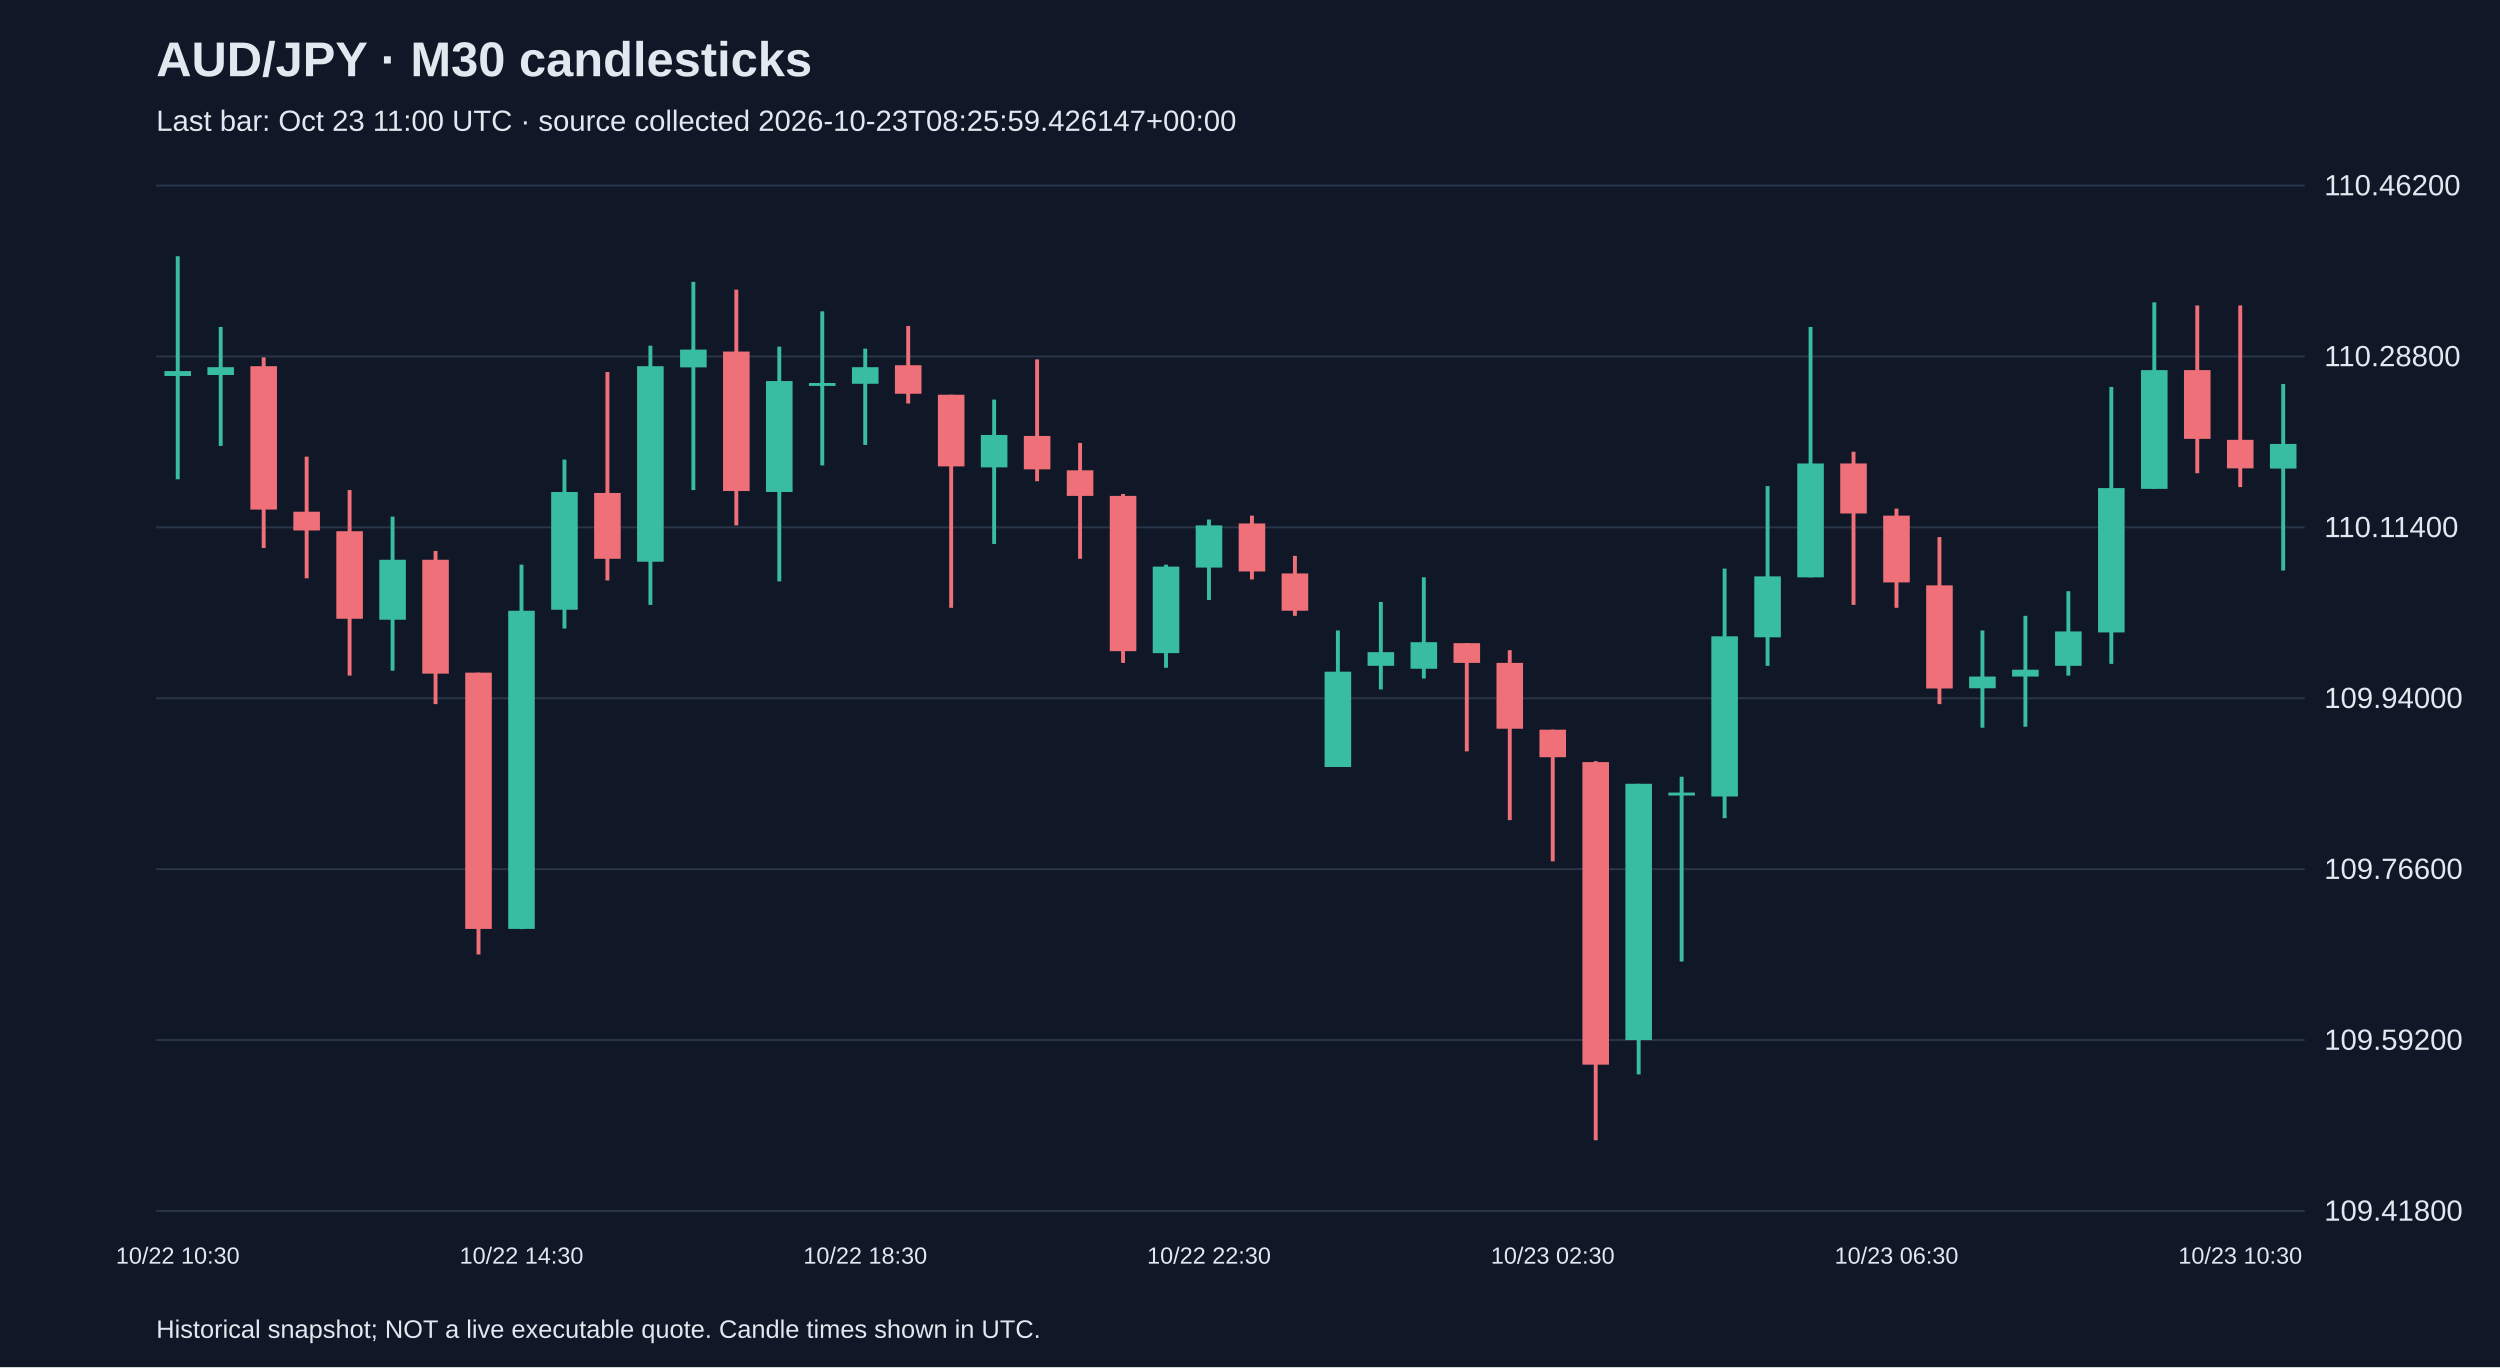
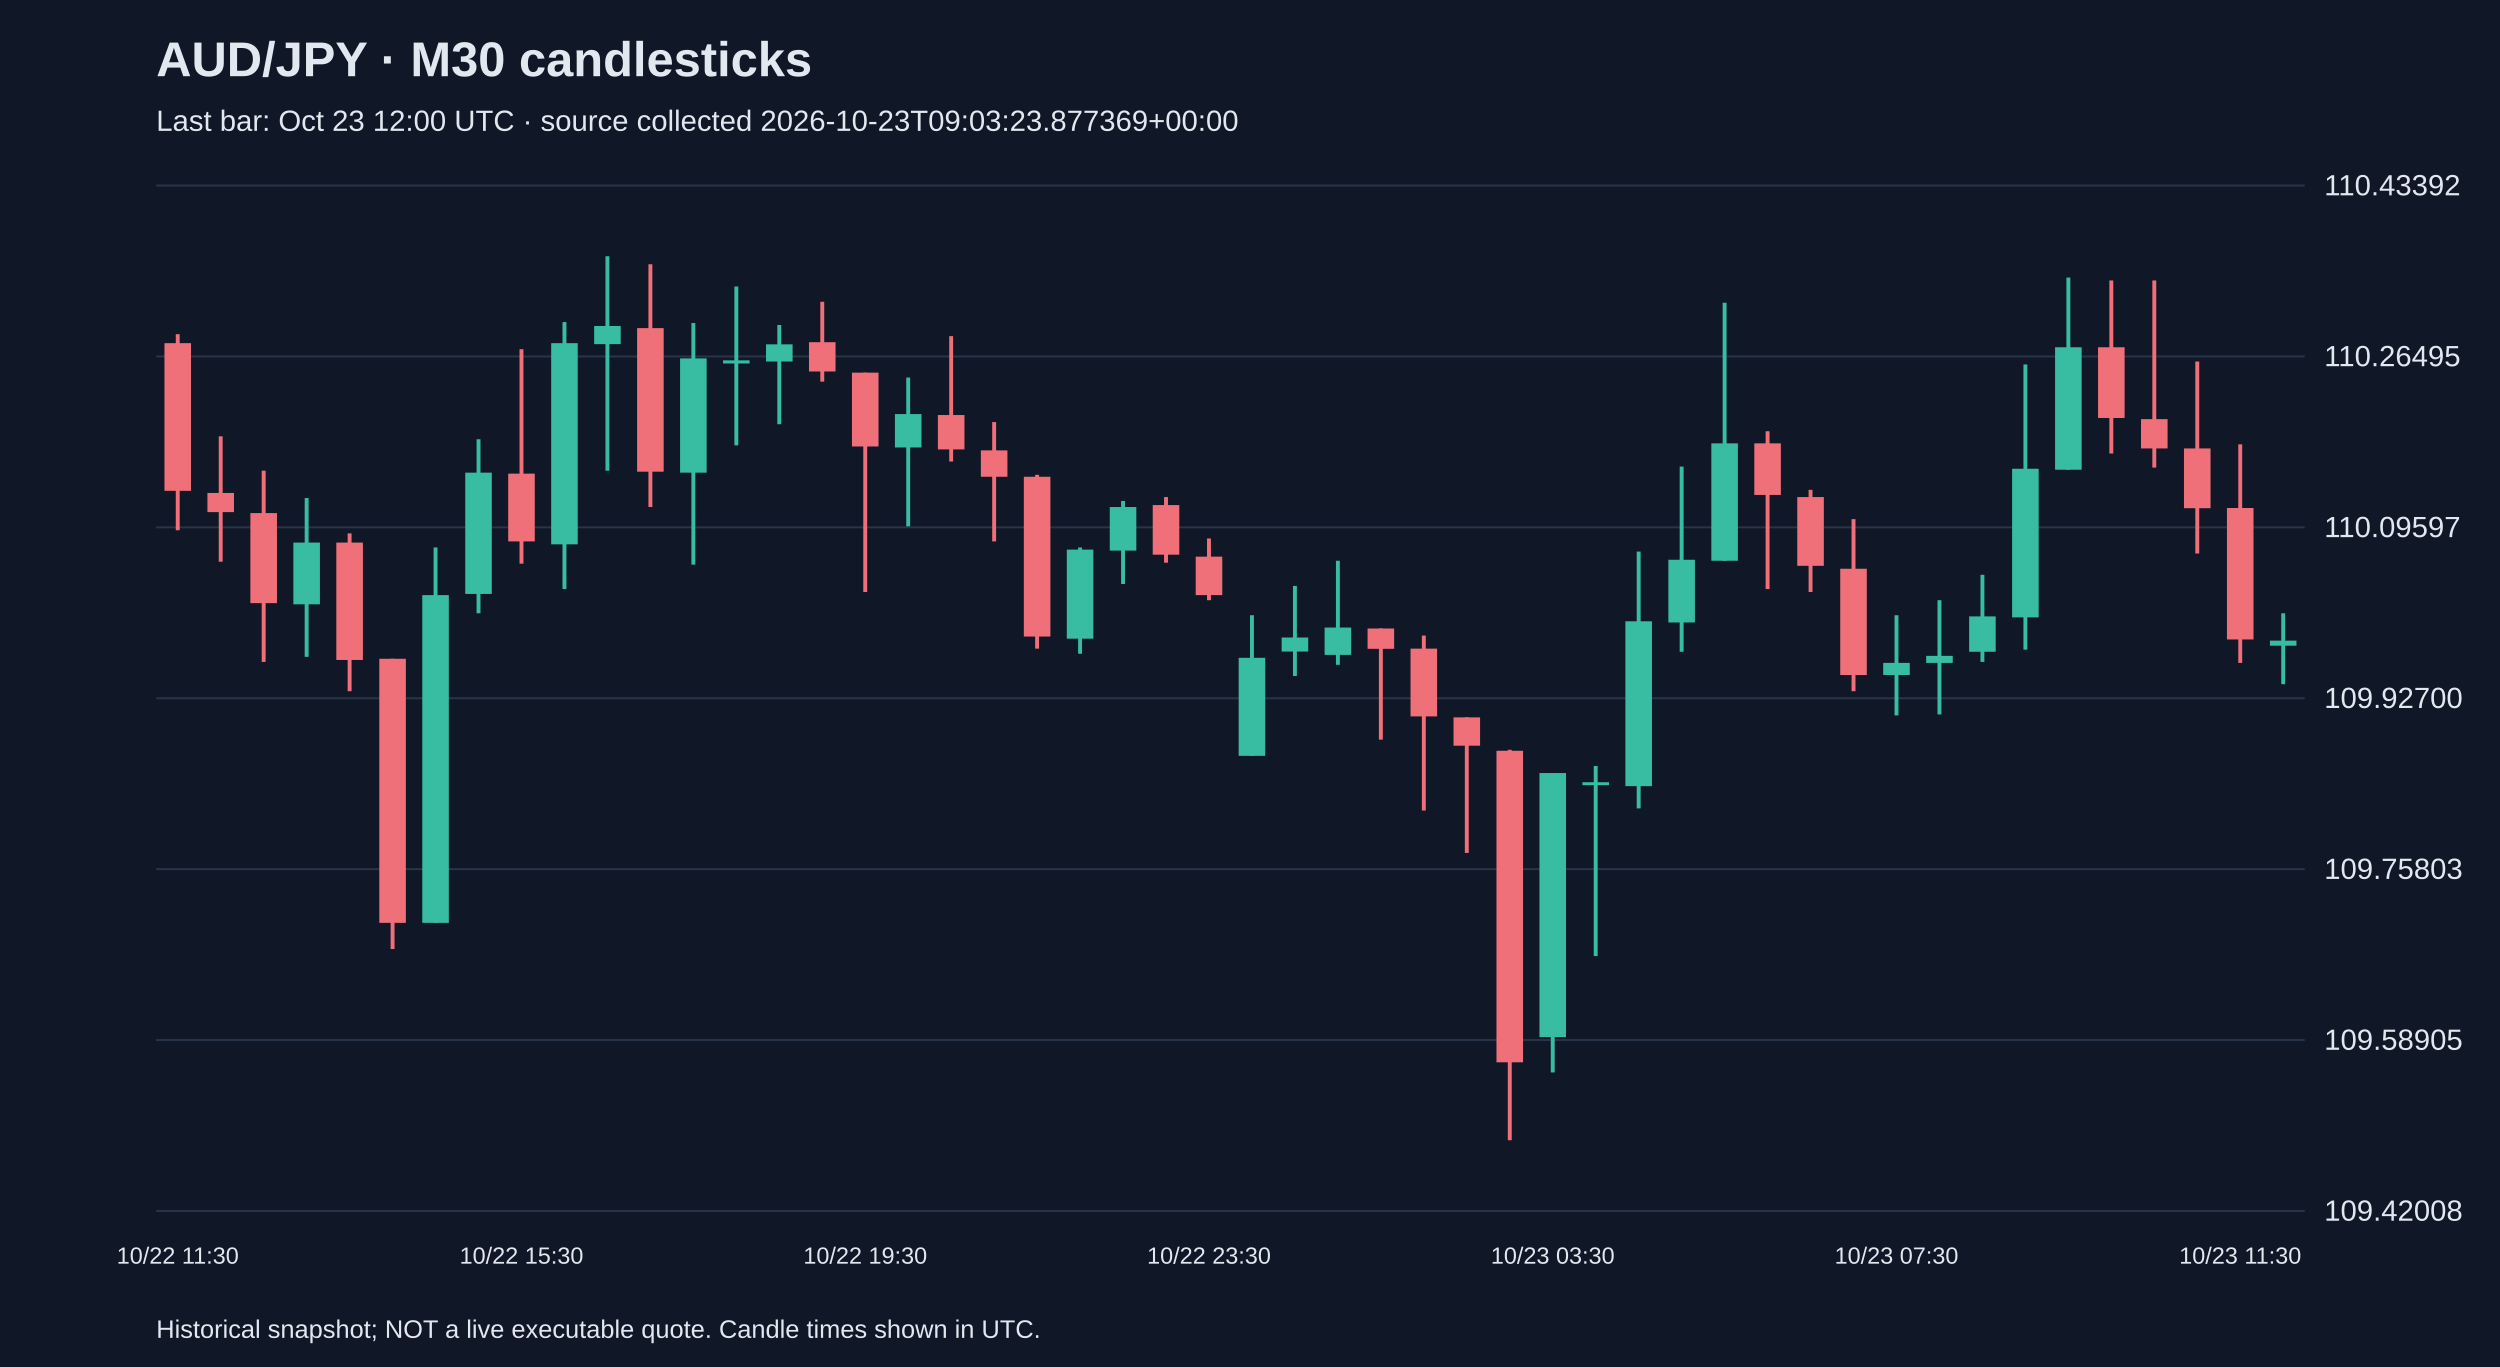
<svg xmlns="http://www.w3.org/2000/svg" viewBox="0 0 1280 700">
  <rect width="100%" height="100%" fill="#101827" />
  <style>text{font-family:Arial,sans-serif;fill:#e2e8f0}</style>
  <text x="80" y="39" font-size="25" font-weight="bold">AUD/JPY · M30 candlesticks</text>
-   <text x="80" y="67" font-size="15" fill="#a6b1c5">Last bar: Oct 23 11:00 UTC · source collected 2026-10-23T08:25:59.426147+00:00</text>
+   <text x="80" y="67" font-size="15" fill="#a6b1c5">Last bar: Oct 23 12:00 UTC · source collected 2026-10-23T09:03:23.877369+00:00</text>
  <line x1="80" y1="620.0" x2="1180" y2="620.0" stroke="#283548" />
-   <text x="1190" y="625.0" font-size="15">109.41800</text>
+   <text x="1190" y="625.0" font-size="15">109.42008</text>
  <line x1="80" y1="532.5" x2="1180" y2="532.5" stroke="#283548" />
-   <text x="1190" y="537.5" font-size="15">109.59200</text>
+   <text x="1190" y="537.5" font-size="15">109.58905</text>
  <line x1="80" y1="445.0" x2="1180" y2="445.0" stroke="#283548" />
-   <text x="1190" y="450.0" font-size="15">109.76600</text>
+   <text x="1190" y="450.0" font-size="15">109.75803</text>
  <line x1="80" y1="357.5" x2="1180" y2="357.5" stroke="#283548" />
-   <text x="1190" y="362.5" font-size="15">109.94000</text>
+   <text x="1190" y="362.5" font-size="15">109.92700</text>
  <line x1="80" y1="270.0" x2="1180" y2="270.0" stroke="#283548" />
-   <text x="1190" y="275.0" font-size="15">110.11400</text>
+   <text x="1190" y="275.0" font-size="15">110.09597</text>
  <line x1="80" y1="182.5" x2="1180" y2="182.5" stroke="#283548" />
-   <text x="1190" y="187.5" font-size="15">110.28800</text>
+   <text x="1190" y="187.5" font-size="15">110.26495</text>
  <line x1="80" y1="95.0" x2="1180" y2="95.0" stroke="#283548" />
-   <text x="1190" y="100.0" font-size="15">110.46200</text>
-   <line x1="91.0" y1="131.2" x2="91.0" y2="245.4" stroke="#38bca2" stroke-width="2" />
-   <rect x="84.2" y="190.0" width="13.6" height="2.5" fill="#38bca2" />
-   <text x="91.0" y="647" text-anchor="middle" font-size="12">10/22 10:30</text>
-   <line x1="113.0" y1="167.4" x2="113.0" y2="228.3" stroke="#38bca2" stroke-width="2" />
-   <rect x="106.2" y="188.0" width="13.6" height="4.0" fill="#38bca2" />
-   <line x1="135.0" y1="183.0" x2="135.0" y2="280.6" stroke="#f07079" stroke-width="2" />
-   <rect x="128.2" y="187.5" width="13.6" height="73.4" fill="#f07079" />
-   <line x1="157.0" y1="233.8" x2="157.0" y2="296.1" stroke="#f07079" stroke-width="2" />
-   <rect x="150.2" y="262.0" width="13.6" height="9.6" fill="#f07079" />
-   <line x1="179.0" y1="250.9" x2="179.0" y2="345.9" stroke="#f07079" stroke-width="2" />
-   <rect x="172.2" y="272.0" width="13.6" height="44.8" fill="#f07079" />
-   <line x1="201.0" y1="264.5" x2="201.0" y2="343.4" stroke="#38bca2" stroke-width="2" />
-   <rect x="194.2" y="286.6" width="13.6" height="30.7" fill="#38bca2" />
-   <line x1="223.0" y1="282.1" x2="223.0" y2="360.5" stroke="#f07079" stroke-width="2" />
-   <rect x="216.2" y="286.6" width="13.6" height="58.3" fill="#f07079" />
-   <line x1="245.0" y1="344.4" x2="245.0" y2="488.7" stroke="#f07079" stroke-width="2" />
-   <rect x="238.2" y="344.4" width="13.6" height="131.2" fill="#f07079" />
-   <line x1="267.0" y1="289.1" x2="267.0" y2="475.7" stroke="#38bca2" stroke-width="2" />
-   <rect x="260.2" y="312.7" width="13.6" height="162.9" fill="#38bca2" />
-   <text x="267.0" y="647" text-anchor="middle" font-size="12">10/22 14:30</text>
-   <line x1="289.0" y1="235.3" x2="289.0" y2="321.8" stroke="#38bca2" stroke-width="2" />
-   <rect x="282.2" y="251.9" width="13.6" height="60.3" fill="#38bca2" />
-   <line x1="311.0" y1="190.5" x2="311.0" y2="297.2" stroke="#f07079" stroke-width="2" />
-   <rect x="304.2" y="252.4" width="13.6" height="33.7" fill="#f07079" />
-   <line x1="333.0" y1="177.0" x2="333.0" y2="309.7" stroke="#38bca2" stroke-width="2" />
-   <rect x="326.2" y="187.5" width="13.6" height="100.1" fill="#38bca2" />
-   <line x1="355.0" y1="144.3" x2="355.0" y2="250.9" stroke="#38bca2" stroke-width="2" />
-   <rect x="348.2" y="179.0" width="13.6" height="9.1" fill="#38bca2" />
-   <line x1="377.0" y1="148.3" x2="377.0" y2="269.0" stroke="#f07079" stroke-width="2" />
-   <rect x="370.2" y="180.0" width="13.6" height="71.4" fill="#f07079" />
-   <line x1="399.0" y1="177.5" x2="399.0" y2="297.7" stroke="#38bca2" stroke-width="2" />
-   <rect x="392.2" y="195.1" width="13.6" height="56.8" fill="#38bca2" />
-   <line x1="421.0" y1="159.4" x2="421.0" y2="238.3" stroke="#38bca2" stroke-width="2" />
-   <rect x="414.2" y="196.1" width="13.6" height="1.5" fill="#38bca2" />
-   <line x1="443.0" y1="178.5" x2="443.0" y2="227.8" stroke="#38bca2" stroke-width="2" />
-   <rect x="436.2" y="188.0" width="13.6" height="8.5" fill="#38bca2" />
-   <text x="443.0" y="647" text-anchor="middle" font-size="12">10/22 18:30</text>
-   <line x1="465.0" y1="166.9" x2="465.0" y2="206.6" stroke="#f07079" stroke-width="2" />
-   <rect x="458.2" y="187.0" width="13.6" height="14.6" fill="#f07079" />
-   <line x1="487.0" y1="202.1" x2="487.0" y2="311.2" stroke="#f07079" stroke-width="2" />
-   <rect x="480.2" y="202.1" width="13.6" height="36.7" fill="#f07079" />
-   <line x1="509.0" y1="204.6" x2="509.0" y2="278.5" stroke="#38bca2" stroke-width="2" />
-   <rect x="502.2" y="222.7" width="13.6" height="16.6" fill="#38bca2" />
-   <line x1="531.0" y1="184.0" x2="531.0" y2="246.4" stroke="#f07079" stroke-width="2" />
-   <rect x="524.2" y="223.2" width="13.6" height="17.1" fill="#f07079" />
-   <line x1="553.0" y1="226.8" x2="553.0" y2="286.1" stroke="#f07079" stroke-width="2" />
-   <rect x="546.2" y="240.8" width="13.6" height="13.1" fill="#f07079" />
-   <line x1="575.0" y1="252.9" x2="575.0" y2="339.4" stroke="#f07079" stroke-width="2" />
-   <rect x="568.2" y="253.9" width="13.6" height="79.5" fill="#f07079" />
-   <line x1="597.0" y1="289.1" x2="597.0" y2="341.9" stroke="#38bca2" stroke-width="2" />
-   <rect x="590.2" y="290.1" width="13.6" height="44.3" fill="#38bca2" />
-   <line x1="619.0" y1="266.0" x2="619.0" y2="307.2" stroke="#38bca2" stroke-width="2" />
-   <rect x="612.2" y="269.0" width="13.6" height="21.6" fill="#38bca2" />
-   <text x="619.0" y="647" text-anchor="middle" font-size="12">10/22 22:30</text>
-   <line x1="641.0" y1="264.0" x2="641.0" y2="296.7" stroke="#f07079" stroke-width="2" />
-   <rect x="634.2" y="268.0" width="13.6" height="24.6" fill="#f07079" />
-   <line x1="663.0" y1="284.6" x2="663.0" y2="315.3" stroke="#f07079" stroke-width="2" />
-   <rect x="656.2" y="293.6" width="13.6" height="19.1" fill="#f07079" />
-   <line x1="685.0" y1="322.8" x2="685.0" y2="392.7" stroke="#38bca2" stroke-width="2" />
-   <rect x="678.2" y="343.9" width="13.6" height="48.8" fill="#38bca2" />
-   <line x1="707.0" y1="308.2" x2="707.0" y2="353.0" stroke="#38bca2" stroke-width="2" />
-   <rect x="700.2" y="333.9" width="13.6" height="7.0" fill="#38bca2" />
-   <line x1="729.0" y1="295.6" x2="729.0" y2="347.4" stroke="#38bca2" stroke-width="2" />
-   <rect x="722.2" y="328.8" width="13.6" height="13.6" fill="#38bca2" />
-   <line x1="751.0" y1="329.3" x2="751.0" y2="384.7" stroke="#f07079" stroke-width="2" />
-   <rect x="744.2" y="329.3" width="13.6" height="10.1" fill="#f07079" />
-   <line x1="773.0" y1="332.9" x2="773.0" y2="419.9" stroke="#f07079" stroke-width="2" />
-   <rect x="766.2" y="339.4" width="13.6" height="33.7" fill="#f07079" />
-   <line x1="795.0" y1="373.6" x2="795.0" y2="441.0" stroke="#f07079" stroke-width="2" />
-   <rect x="788.2" y="373.6" width="13.6" height="14.1" fill="#f07079" />
-   <text x="795.0" y="647" text-anchor="middle" font-size="12">10/23 02:30</text>
-   <line x1="817.0" y1="389.7" x2="817.0" y2="583.8" stroke="#f07079" stroke-width="2" />
-   <rect x="810.2" y="390.2" width="13.6" height="154.9" fill="#f07079" />
-   <line x1="839.0" y1="401.3" x2="839.0" y2="550.1" stroke="#38bca2" stroke-width="2" />
-   <rect x="832.2" y="401.3" width="13.6" height="131.2" fill="#38bca2" />
-   <line x1="861.0" y1="397.7" x2="861.0" y2="492.3" stroke="#38bca2" stroke-width="2" />
-   <rect x="854.2" y="405.8" width="13.6" height="1.5" fill="#38bca2" />
-   <line x1="883.0" y1="291.1" x2="883.0" y2="418.9" stroke="#38bca2" stroke-width="2" />
-   <rect x="876.2" y="325.8" width="13.6" height="82.0" fill="#38bca2" />
-   <line x1="905.0" y1="248.9" x2="905.0" y2="340.9" stroke="#38bca2" stroke-width="2" />
-   <rect x="898.2" y="295.1" width="13.6" height="31.2" fill="#38bca2" />
-   <line x1="927.0" y1="167.4" x2="927.0" y2="295.6" stroke="#38bca2" stroke-width="2" />
-   <rect x="920.2" y="237.3" width="13.6" height="58.3" fill="#38bca2" />
-   <line x1="949.0" y1="231.3" x2="949.0" y2="309.7" stroke="#f07079" stroke-width="2" />
-   <rect x="942.2" y="237.3" width="13.6" height="25.6" fill="#f07079" />
-   <line x1="971.0" y1="260.4" x2="971.0" y2="311.2" stroke="#f07079" stroke-width="2" />
-   <rect x="964.2" y="264.0" width="13.6" height="34.2" fill="#f07079" />
-   <text x="971.0" y="647" text-anchor="middle" font-size="12">10/23 06:30</text>
-   <line x1="993.0" y1="275.0" x2="993.0" y2="360.5" stroke="#f07079" stroke-width="2" />
-   <rect x="986.2" y="299.7" width="13.6" height="52.8" fill="#f07079" />
-   <line x1="1015.0" y1="322.8" x2="1015.0" y2="372.6" stroke="#38bca2" stroke-width="2" />
-   <rect x="1008.2" y="346.4" width="13.6" height="6.0" fill="#38bca2" />
-   <line x1="1037.0" y1="315.3" x2="1037.0" y2="372.1" stroke="#38bca2" stroke-width="2" />
-   <rect x="1030.2" y="342.9" width="13.6" height="3.5" fill="#38bca2" />
-   <line x1="1059.0" y1="302.7" x2="1059.0" y2="345.9" stroke="#38bca2" stroke-width="2" />
-   <rect x="1052.2" y="323.3" width="13.6" height="17.6" fill="#38bca2" />
-   <line x1="1081.0" y1="198.1" x2="1081.0" y2="339.9" stroke="#38bca2" stroke-width="2" />
-   <rect x="1074.2" y="249.9" width="13.6" height="73.9" fill="#38bca2" />
-   <line x1="1103.0" y1="154.8" x2="1103.0" y2="250.4" stroke="#38bca2" stroke-width="2" />
-   <rect x="1096.2" y="189.5" width="13.6" height="60.8" fill="#38bca2" />
-   <line x1="1125.0" y1="156.4" x2="1125.0" y2="242.3" stroke="#f07079" stroke-width="2" />
-   <rect x="1118.2" y="189.5" width="13.6" height="35.2" fill="#f07079" />
-   <line x1="1147.0" y1="156.4" x2="1147.0" y2="249.4" stroke="#f07079" stroke-width="2" />
-   <rect x="1140.2" y="225.2" width="13.6" height="14.6" fill="#f07079" />
-   <text x="1147.0" y="647" text-anchor="middle" font-size="12">10/23 10:30</text>
-   <line x1="1169.0" y1="196.6" x2="1169.0" y2="292.1" stroke="#38bca2" stroke-width="2" />
-   <rect x="1162.2" y="227.3" width="13.6" height="12.6" fill="#38bca2" />
+   <text x="1190" y="100.0" font-size="15">110.43392</text>
+   <line x1="91.0" y1="171.1" x2="91.0" y2="271.5" stroke="#f07079" stroke-width="2" />
+   <rect x="84.2" y="175.7" width="13.6" height="75.6" fill="#f07079" />
+   <text x="91.0" y="647" text-anchor="middle" font-size="12">10/22 11:30</text>
+   <line x1="113.0" y1="223.4" x2="113.0" y2="287.6" stroke="#f07079" stroke-width="2" />
+   <rect x="106.2" y="252.4" width="13.6" height="9.8" fill="#f07079" />
+   <line x1="135.0" y1="241.0" x2="135.0" y2="338.9" stroke="#f07079" stroke-width="2" />
+   <rect x="128.2" y="262.7" width="13.6" height="46.1" fill="#f07079" />
+   <line x1="157.0" y1="255.0" x2="157.0" y2="336.3" stroke="#38bca2" stroke-width="2" />
+   <rect x="150.2" y="277.8" width="13.6" height="31.6" fill="#38bca2" />
+   <line x1="179.0" y1="273.1" x2="179.0" y2="353.9" stroke="#f07079" stroke-width="2" />
+   <rect x="172.2" y="277.8" width="13.6" height="60.1" fill="#f07079" />
+   <line x1="201.0" y1="337.3" x2="201.0" y2="485.9" stroke="#f07079" stroke-width="2" />
+   <rect x="194.2" y="337.3" width="13.6" height="135.2" fill="#f07079" />
+   <line x1="223.0" y1="280.3" x2="223.0" y2="472.5" stroke="#38bca2" stroke-width="2" />
+   <rect x="216.2" y="304.7" width="13.6" height="167.8" fill="#38bca2" />
+   <line x1="245.0" y1="224.9" x2="245.0" y2="314.0" stroke="#38bca2" stroke-width="2" />
+   <rect x="238.2" y="242.0" width="13.6" height="62.1" fill="#38bca2" />
+   <line x1="267.0" y1="178.8" x2="267.0" y2="288.6" stroke="#f07079" stroke-width="2" />
+   <rect x="260.2" y="242.5" width="13.6" height="34.7" fill="#f07079" />
+   <text x="267.0" y="647" text-anchor="middle" font-size="12">10/22 15:30</text>
+   <line x1="289.0" y1="164.9" x2="289.0" y2="301.6" stroke="#38bca2" stroke-width="2" />
+   <rect x="282.2" y="175.7" width="13.6" height="103.0" fill="#38bca2" />
+   <line x1="311.0" y1="131.2" x2="311.0" y2="241.0" stroke="#38bca2" stroke-width="2" />
+   <rect x="304.2" y="166.9" width="13.6" height="9.3" fill="#38bca2" />
+   <line x1="333.0" y1="135.3" x2="333.0" y2="259.6" stroke="#f07079" stroke-width="2" />
+   <rect x="326.2" y="168.0" width="13.6" height="73.5" fill="#f07079" />
+   <line x1="355.0" y1="165.4" x2="355.0" y2="289.1" stroke="#38bca2" stroke-width="2" />
+   <rect x="348.2" y="183.5" width="13.6" height="58.5" fill="#38bca2" />
+   <line x1="377.0" y1="146.7" x2="377.0" y2="228.0" stroke="#38bca2" stroke-width="2" />
+   <rect x="370.2" y="184.5" width="13.6" height="1.6" fill="#38bca2" />
+   <line x1="399.0" y1="166.4" x2="399.0" y2="217.2" stroke="#38bca2" stroke-width="2" />
+   <rect x="392.2" y="176.3" width="13.6" height="8.8" fill="#38bca2" />
+   <line x1="421.0" y1="154.5" x2="421.0" y2="195.4" stroke="#f07079" stroke-width="2" />
+   <rect x="414.2" y="175.2" width="13.6" height="15.0" fill="#f07079" />
+   <line x1="443.0" y1="190.8" x2="443.0" y2="303.1" stroke="#f07079" stroke-width="2" />
+   <rect x="436.2" y="190.8" width="13.6" height="37.8" fill="#f07079" />
+   <text x="443.0" y="647" text-anchor="middle" font-size="12">10/22 19:30</text>
+   <line x1="465.0" y1="193.3" x2="465.0" y2="269.5" stroke="#38bca2" stroke-width="2" />
+   <rect x="458.2" y="212.0" width="13.6" height="17.1" fill="#38bca2" />
+   <line x1="487.0" y1="172.1" x2="487.0" y2="236.3" stroke="#f07079" stroke-width="2" />
+   <rect x="480.2" y="212.5" width="13.6" height="17.6" fill="#f07079" />
+   <line x1="509.0" y1="216.1" x2="509.0" y2="277.2" stroke="#f07079" stroke-width="2" />
+   <rect x="502.2" y="230.6" width="13.6" height="13.5" fill="#f07079" />
+   <line x1="531.0" y1="243.1" x2="531.0" y2="332.1" stroke="#f07079" stroke-width="2" />
+   <rect x="524.2" y="244.1" width="13.6" height="81.8" fill="#f07079" />
+   <line x1="553.0" y1="280.3" x2="553.0" y2="334.7" stroke="#38bca2" stroke-width="2" />
+   <rect x="546.2" y="281.4" width="13.6" height="45.6" fill="#38bca2" />
+   <line x1="575.0" y1="256.5" x2="575.0" y2="299.0" stroke="#38bca2" stroke-width="2" />
+   <rect x="568.2" y="259.6" width="13.6" height="22.3" fill="#38bca2" />
+   <line x1="597.0" y1="254.5" x2="597.0" y2="288.1" stroke="#f07079" stroke-width="2" />
+   <rect x="590.2" y="258.6" width="13.6" height="25.4" fill="#f07079" />
+   <line x1="619.0" y1="275.7" x2="619.0" y2="307.3" stroke="#f07079" stroke-width="2" />
+   <rect x="612.2" y="285.0" width="13.6" height="19.7" fill="#f07079" />
+   <text x="619.0" y="647" text-anchor="middle" font-size="12">10/22 23:30</text>
+   <line x1="641.0" y1="315.0" x2="641.0" y2="387.0" stroke="#38bca2" stroke-width="2" />
+   <rect x="634.2" y="336.8" width="13.6" height="50.2" fill="#38bca2" />
+   <line x1="663.0" y1="300.0" x2="663.0" y2="346.1" stroke="#38bca2" stroke-width="2" />
+   <rect x="656.2" y="326.4" width="13.6" height="7.2" fill="#38bca2" />
+   <line x1="685.0" y1="287.1" x2="685.0" y2="340.4" stroke="#38bca2" stroke-width="2" />
+   <rect x="678.2" y="321.3" width="13.6" height="14.0" fill="#38bca2" />
+   <line x1="707.0" y1="321.8" x2="707.0" y2="378.7" stroke="#f07079" stroke-width="2" />
+   <rect x="700.2" y="321.8" width="13.6" height="10.4" fill="#f07079" />
+   <line x1="729.0" y1="325.4" x2="729.0" y2="415.0" stroke="#f07079" stroke-width="2" />
+   <rect x="722.2" y="332.1" width="13.6" height="34.7" fill="#f07079" />
+   <line x1="751.0" y1="367.3" x2="751.0" y2="436.7" stroke="#f07079" stroke-width="2" />
+   <rect x="744.2" y="367.3" width="13.6" height="14.5" fill="#f07079" />
+   <line x1="773.0" y1="383.9" x2="773.0" y2="583.8" stroke="#f07079" stroke-width="2" />
+   <rect x="766.2" y="384.4" width="13.6" height="159.5" fill="#f07079" />
+   <line x1="795.0" y1="395.8" x2="795.0" y2="549.1" stroke="#38bca2" stroke-width="2" />
+   <rect x="788.2" y="395.8" width="13.6" height="135.2" fill="#38bca2" />
+   <text x="795.0" y="647" text-anchor="middle" font-size="12">10/23 03:30</text>
+   <line x1="817.0" y1="392.2" x2="817.0" y2="489.5" stroke="#38bca2" stroke-width="2" />
+   <rect x="810.2" y="400.5" width="13.6" height="1.5" fill="#38bca2" />
+   <line x1="839.0" y1="282.4" x2="839.0" y2="413.9" stroke="#38bca2" stroke-width="2" />
+   <rect x="832.2" y="318.1" width="13.6" height="84.4" fill="#38bca2" />
+   <line x1="861.0" y1="238.9" x2="861.0" y2="333.7" stroke="#38bca2" stroke-width="2" />
+   <rect x="854.2" y="286.6" width="13.6" height="32.1" fill="#38bca2" />
+   <line x1="883.0" y1="155.0" x2="883.0" y2="287.1" stroke="#38bca2" stroke-width="2" />
+   <rect x="876.2" y="227.0" width="13.6" height="60.1" fill="#38bca2" />
+   <line x1="905.0" y1="220.8" x2="905.0" y2="301.6" stroke="#f07079" stroke-width="2" />
+   <rect x="898.2" y="227.0" width="13.6" height="26.4" fill="#f07079" />
+   <line x1="927.0" y1="250.8" x2="927.0" y2="303.1" stroke="#f07079" stroke-width="2" />
+   <rect x="920.2" y="254.5" width="13.6" height="35.2" fill="#f07079" />
+   <line x1="949.0" y1="265.8" x2="949.0" y2="353.9" stroke="#f07079" stroke-width="2" />
+   <rect x="942.2" y="291.2" width="13.6" height="54.4" fill="#f07079" />
+   <line x1="971.0" y1="315.0" x2="971.0" y2="366.3" stroke="#38bca2" stroke-width="2" />
+   <rect x="964.2" y="339.4" width="13.6" height="6.2" fill="#38bca2" />
+   <text x="971.0" y="647" text-anchor="middle" font-size="12">10/23 07:30</text>
+   <line x1="993.0" y1="307.3" x2="993.0" y2="365.8" stroke="#38bca2" stroke-width="2" />
+   <rect x="986.2" y="335.8" width="13.6" height="3.6" fill="#38bca2" />
+   <line x1="1015.0" y1="294.3" x2="1015.0" y2="338.9" stroke="#38bca2" stroke-width="2" />
+   <rect x="1008.2" y="315.6" width="13.6" height="18.1" fill="#38bca2" />
+   <line x1="1037.0" y1="186.6" x2="1037.0" y2="332.6" stroke="#38bca2" stroke-width="2" />
+   <rect x="1030.2" y="240.0" width="13.6" height="76.1" fill="#38bca2" />
+   <line x1="1059.0" y1="142.1" x2="1059.0" y2="240.5" stroke="#38bca2" stroke-width="2" />
+   <rect x="1052.2" y="177.8" width="13.6" height="62.7" fill="#38bca2" />
+   <line x1="1081.0" y1="143.6" x2="1081.0" y2="232.2" stroke="#f07079" stroke-width="2" />
+   <rect x="1074.2" y="177.8" width="13.6" height="36.2" fill="#f07079" />
+   <line x1="1103.0" y1="143.6" x2="1103.0" y2="239.4" stroke="#f07079" stroke-width="2" />
+   <rect x="1096.2" y="214.6" width="13.6" height="15.0" fill="#f07079" />
+   <line x1="1125.0" y1="185.1" x2="1125.0" y2="283.4" stroke="#f07079" stroke-width="2" />
+   <rect x="1118.2" y="229.6" width="13.6" height="30.6" fill="#f07079" />
+   <line x1="1147.0" y1="227.5" x2="1147.0" y2="339.4" stroke="#f07079" stroke-width="2" />
+   <rect x="1140.2" y="260.1" width="13.6" height="67.3" fill="#f07079" />
+   <text x="1147.0" y="647" text-anchor="middle" font-size="12">10/23 11:30</text>
+   <line x1="1169.0" y1="314.0" x2="1169.0" y2="350.3" stroke="#38bca2" stroke-width="2" />
+   <rect x="1162.2" y="328.0" width="13.6" height="2.6" fill="#38bca2" />
  <text x="80" y="685" font-size="13">Historical snapshot; NOT a live executable quote. Candle times shown in UTC.</text>
</svg>
